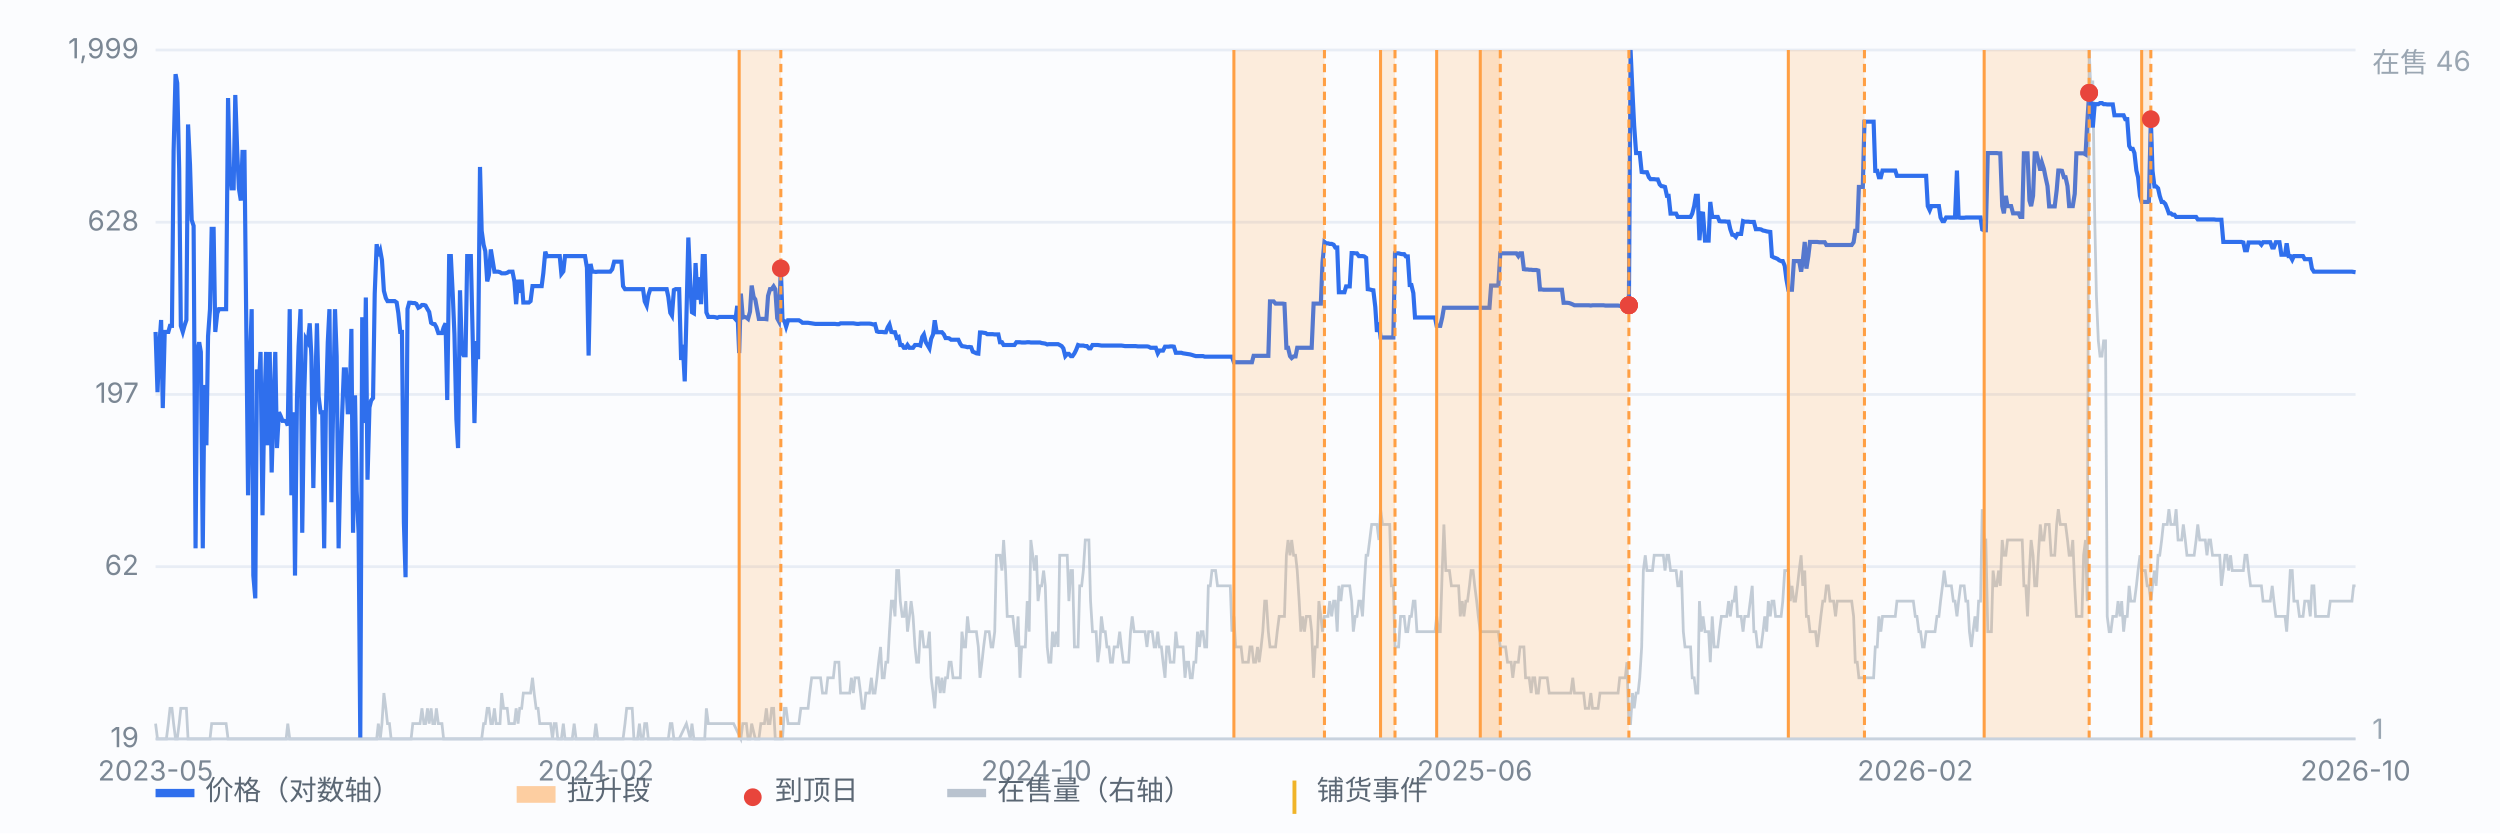
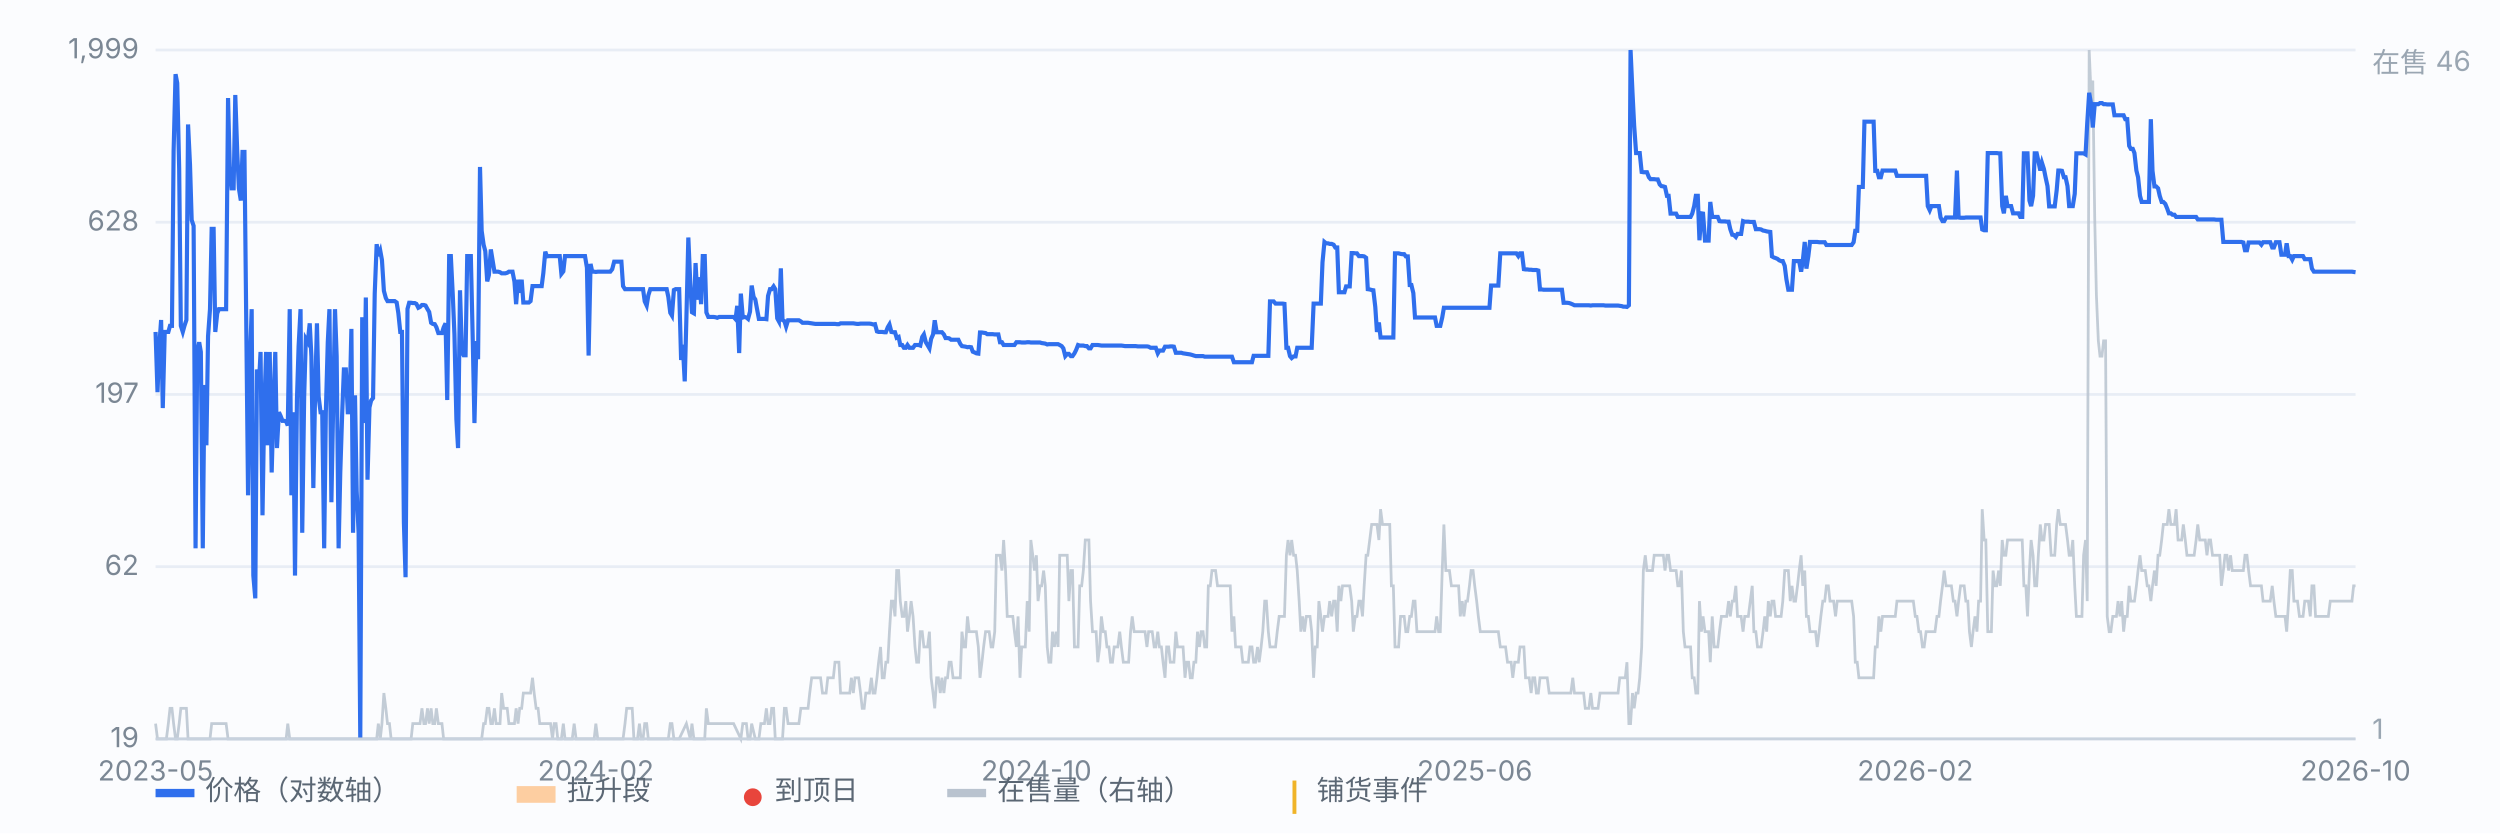
<svg xmlns="http://www.w3.org/2000/svg" viewBox="0 0 900 300" preserveAspectRatio="xMidYMid meet" style="width:100%;max-width:900px;height:auto;display:block" font-family="-apple-system,Segoe UI,Microsoft YaHei,sans-serif" font-size="10">
  <rect x="0" y="0" width="900" height="300" fill="#fbfcfe" />
  <line x1="56" y1="266.0" x2="848" y2="266.0" stroke="#e8edf5" stroke-width="1" />
  <text x="50" y="269.0" text-anchor="end" fill="#7b8794">19</text>
  <line x1="56" y1="204.0" x2="848" y2="204.0" stroke="#e8edf5" stroke-width="1" />
  <text x="50" y="207.0" text-anchor="end" fill="#7b8794">62</text>
  <line x1="56" y1="142.0" x2="848" y2="142.0" stroke="#e8edf5" stroke-width="1" />
  <text x="50" y="145.0" text-anchor="end" fill="#7b8794">197</text>
  <line x1="56" y1="80.0" x2="848" y2="80.0" stroke="#e8edf5" stroke-width="1" />
  <text x="50" y="83.0" text-anchor="end" fill="#7b8794">628</text>
  <line x1="56" y1="18.0" x2="848" y2="18.0" stroke="#e8edf5" stroke-width="1" />
  <text x="50" y="21.0" text-anchor="end" fill="#7b8794">1,999</text>
  <path d="M56.0 260.5 L56.7 266.0 L57.3 266.0 L58.0 266.0 L58.6 266.0 L59.3 266.0 L59.9 266.0 L60.6 260.5 L61.2 255.0 L61.9 255.0 L62.5 260.5 L63.2 266.0 L63.8 266.0 L64.5 260.5 L65.1 255.0 L65.8 255.0 L66.4 255.0 L67.1 255.0 L67.7 266.0 L68.4 266.0 L69.0 266.0 L69.7 266.0 L70.4 266.0 L71.0 266.0 L71.7 266.0 L72.3 266.0 L73.0 266.0 L73.6 266.0 L74.3 266.0 L74.9 266.0 L75.6 266.0 L76.2 260.5 L76.9 260.5 L77.5 260.5 L78.2 260.5 L78.8 260.5 L79.5 260.5 L80.1 260.5 L80.8 260.5 L81.4 260.5 L82.1 266.0 L82.7 266.0 L83.4 266.0 L84.1 266.0 L84.7 266.0 L85.4 266.0 L86.0 266.0 L86.7 266.0 L87.3 266.0 L88.0 266.0 L88.6 266.0 L89.3 266.0 L89.9 266.0 L90.6 266.0 L91.2 266.0 L91.9 266.0 L92.5 266.0 L93.2 266.0 L93.8 266.0 L94.5 266.0 L95.1 266.0 L95.8 266.0 L96.4 266.0 L97.1 266.0 L97.8 266.0 L98.4 266.0 L99.1 266.0 L99.7 266.0 L100.4 266.0 L101.0 266.0 L101.7 266.0 L102.3 266.0 L103.0 266.0 L103.6 260.5 L104.3 266.0 L104.9 266.0 L105.6 266.0 L106.2 266.0 L106.9 266.0 L107.5 266.0 L108.2 266.0 L108.8 266.0 L109.5 266.0 L110.1 266.0 L110.8 266.0 L111.5 266.0 L112.1 266.0 L112.8 266.0 L113.4 266.0 L114.1 266.0 L114.7 266.0 L115.4 266.0 L116.0 266.0 L116.7 266.0 L117.3 266.0 L118.0 266.0 L118.6 266.0 L119.3 266.0 L119.9 266.0 L120.6 266.0 L121.2 266.0 L121.9 266.0 L122.5 266.0 L123.2 266.0 L123.8 266.0 L124.5 266.0 L125.2 266.0 L125.8 266.0 L126.5 266.0 L127.1 266.0 L127.8 266.0 L128.4 266.0 L129.1 266.0 L129.7 266.0 L130.4 266.0 L131.0 266.0 L131.7 266.0 L132.3 266.0 L133.0 266.0 L133.6 266.0 L134.3 266.0 L134.9 266.0 L135.6 266.0 L136.2 260.5 L136.9 266.0 L137.5 260.5 L138.2 249.5 L138.9 255.0 L139.5 260.5 L140.2 260.5 L140.8 266.0 L141.5 266.0 L142.1 266.0 L142.8 266.0 L143.4 266.0 L144.1 266.0 L144.7 266.0 L145.4 266.0 L146.0 266.0 L146.7 266.0 L147.3 266.0 L148.0 266.0 L148.6 260.5 L149.3 260.5 L149.9 260.5 L150.6 260.5 L151.2 260.5 L151.9 255.0 L152.6 260.5 L153.2 260.5 L153.9 255.0 L154.5 260.5 L155.2 255.0 L155.8 260.5 L156.5 260.5 L157.1 255.0 L157.8 260.5 L158.4 260.5 L159.1 260.5 L159.7 266.0 L160.4 266.0 L161.0 266.0 L161.7 266.0 L162.3 266.0 L168.2 266.0 L168.9 266.0 L169.5 266.0 L172.8 266.0 L173.4 266.0 L174.1 260.5 L174.7 260.5 L175.4 255.0 L176.0 255.0 L176.7 260.5 L177.3 260.5 L178.0 255.0 L178.6 260.5 L179.3 260.5 L180.0 260.5 L180.6 249.5 L181.3 255.0 L181.9 255.0 L182.6 255.0 L183.2 260.5 L183.9 260.5 L184.5 260.5 L185.2 260.5 L185.8 255.0 L186.5 260.5 L187.1 255.0 L187.8 255.0 L188.4 249.5 L189.1 249.5 L189.7 249.5 L190.4 249.5 L191.0 249.5 L191.7 244.0 L192.3 249.5 L193.0 255.0 L193.7 255.0 L194.3 260.5 L195.0 260.5 L195.6 260.5 L196.3 260.5 L196.9 260.5 L197.6 260.5 L198.2 260.5 L198.9 266.0 L199.5 260.5 L200.2 260.5 L200.8 266.0 L201.5 266.0 L202.1 266.0 L202.8 260.5 L203.4 266.0 L204.1 266.0 L204.7 266.0 L205.4 266.0 L206.0 266.0 L206.7 260.5 L207.4 266.0 L208.0 266.0 L208.7 266.0 L209.3 266.0 L210.0 266.0 L210.6 266.0 L213.2 266.0 L213.9 266.0 L214.5 260.5 L215.2 266.0 L215.8 266.0 L216.5 266.0 L217.1 266.0 L217.8 266.0 L218.4 266.0 L219.1 266.0 L219.7 266.0 L220.4 266.0 L221.1 266.0 L221.7 266.0 L222.4 266.0 L223.0 266.0 L223.7 266.0 L224.3 266.0 L225.0 260.5 L225.6 255.0 L226.3 255.0 L226.9 255.0 L227.6 255.0 L228.2 266.0 L228.9 266.0 L229.5 266.0 L230.2 260.5 L230.8 266.0 L231.5 266.0 L232.1 260.5 L232.8 260.5 L233.4 266.0 L234.1 266.0 L234.8 266.0 L235.4 266.0 L236.1 266.0 L236.7 266.0 L237.4 266.0 L238.0 266.0 L238.7 266.0 L239.3 266.0 L240.0 266.0 L240.6 266.0 L241.3 260.5 L241.9 260.5 L242.6 266.0 L243.2 266.0 L243.9 266.0 L244.5 266.0 L247.1 260.5 L248.5 266.0 L249.1 260.5 L249.8 266.0 L250.4 266.0 L253.0 266.0 L253.7 266.0 L254.3 255.0 L255.0 260.5 L255.6 260.5 L256.3 260.5 L256.9 260.5 L257.6 260.5 L258.2 260.5 L258.9 260.5 L259.5 260.5 L260.2 260.5 L260.9 260.5 L261.5 260.5 L262.2 260.5 L262.8 260.5 L263.5 260.5 L264.1 260.5 L266.7 266.0 L267.4 260.5 L268.0 260.5 L268.7 260.5 L269.3 266.0 L270.0 266.0 L270.6 260.5 L271.9 266.0 L272.6 266.0 L273.2 266.0 L273.9 260.5 L274.6 260.5 L275.2 260.5 L275.9 255.0 L276.5 260.5 L277.2 260.5 L277.8 255.0 L278.5 255.0 L279.1 266.0 L279.8 266.0 L280.4 266.0 L281.7 266.0 L282.4 255.0 L283.0 255.0 L283.7 260.5 L284.3 260.5 L285.0 260.5 L285.6 260.5 L286.3 260.5 L286.9 260.5 L287.6 260.5 L288.3 255.0 L288.9 255.0 L289.6 255.0 L290.2 255.0 L290.9 255.0 L291.5 249.5 L292.2 244.0 L292.8 244.0 L293.5 244.0 L294.1 244.0 L294.8 244.0 L295.4 244.0 L296.1 249.5 L296.7 249.5 L297.4 249.5 L298.0 244.0 L298.7 244.0 L299.3 244.0 L300.0 244.0 L300.6 238.4 L301.3 238.4 L302.0 238.4 L302.6 249.5 L303.3 249.5 L303.9 249.5 L304.6 249.5 L305.2 249.5 L305.9 249.5 L306.5 244.0 L307.2 249.5 L307.8 244.0 L308.5 244.0 L309.1 244.0 L309.8 249.5 L310.4 255.0 L311.1 255.0 L311.7 249.5 L312.4 249.5 L313.0 249.5 L313.7 244.0 L314.3 249.5 L315.0 249.5 L315.7 244.0 L316.3 238.4 L317.0 232.9 L317.6 244.0 L318.3 244.0 L318.9 238.4 L319.6 238.4 L320.2 227.4 L320.9 216.4 L321.5 216.4 L322.2 221.9 L322.8 205.4 L323.5 205.4 L324.1 216.4 L324.8 221.9 L325.4 221.9 L326.1 216.4 L326.7 227.4 L327.4 221.9 L328.0 216.4 L328.7 221.9 L329.4 232.9 L330.0 238.4 L330.7 238.4 L331.3 227.4 L332.0 227.4 L332.6 232.9 L333.3 232.9 L333.9 232.9 L334.6 227.4 L335.2 244.0 L335.9 249.5 L336.5 255.0 L337.2 244.0 L337.8 244.0 L338.5 249.5 L339.1 244.0 L339.8 249.5 L340.4 244.0 L341.1 244.0 L341.7 238.4 L342.4 238.4 L343.1 244.0 L343.7 244.0 L344.4 244.0 L345.0 244.0 L345.7 244.0 L346.3 227.4 L347.0 232.9 L347.6 232.9 L348.3 221.9 L348.9 227.4 L349.6 227.4 L350.2 227.4 L350.9 227.4 L351.5 227.4 L352.2 232.9 L352.8 244.0 L353.5 238.4 L354.1 232.9 L354.8 227.4 L355.4 227.4 L356.1 227.4 L356.8 232.9 L357.4 232.9 L358.1 227.4 L358.7 199.9 L359.4 199.9 L360.0 199.9 L360.7 205.4 L361.3 194.4 L362.0 205.4 L362.6 221.9 L363.3 221.9 L363.9 221.9 L364.6 221.9 L365.2 227.4 L365.9 232.9 L366.5 221.9 L367.2 244.0 L367.8 232.9 L368.5 232.9 L369.1 232.9 L369.8 216.4 L370.5 227.4 L371.1 194.4 L371.8 199.9 L372.4 205.4 L373.1 199.9 L373.7 216.4 L374.4 210.9 L375.0 210.9 L375.7 205.4 L376.3 210.9 L377.0 232.9 L377.6 238.4 L378.3 238.4 L378.9 227.4 L379.6 232.9 L380.2 227.4 L380.9 232.9 L381.5 199.9 L382.2 199.9 L382.8 199.9 L383.5 199.9 L384.2 199.9 L384.8 216.4 L385.5 205.4 L386.1 205.4 L386.8 232.9 L387.4 232.9 L388.1 232.9 L388.7 210.9 L389.4 210.9 L390.0 205.4 L390.7 194.4 L391.3 194.4 L392.0 194.4 L392.6 216.4 L393.3 227.4 L393.9 227.4 L394.6 227.4 L395.2 238.4 L395.9 232.9 L396.5 221.9 L397.2 227.4 L397.9 227.4 L398.5 232.9 L399.2 232.9 L399.8 238.4 L400.5 238.4 L401.1 232.9 L401.8 232.9 L402.4 232.9 L403.1 227.4 L403.7 232.9 L404.4 238.4 L405.0 238.4 L405.7 238.4 L406.3 238.4 L407.0 227.4 L407.6 221.9 L408.3 227.4 L408.9 227.4 L409.6 227.4 L410.2 227.4 L410.9 227.4 L411.6 227.4 L412.2 227.4 L412.9 232.9 L413.5 227.4 L414.2 227.4 L414.8 227.4 L415.5 232.9 L416.1 232.9 L416.8 227.4 L417.4 232.9 L418.1 232.9 L418.7 238.4 L419.4 244.0 L420.0 232.9 L420.7 232.9 L421.3 238.4 L422.0 238.4 L422.6 238.4 L423.3 227.4 L423.9 232.9 L424.6 232.9 L425.3 232.9 L425.9 232.9 L426.6 244.0 L427.2 238.4 L427.9 238.4 L428.5 244.0 L429.2 244.0 L429.8 238.4 L430.5 238.4 L431.1 227.4 L431.8 232.9 L432.4 227.4 L433.1 227.4 L433.7 232.9 L434.4 232.9 L435.0 210.9 L435.7 210.9 L436.3 205.4 L437.0 205.4 L437.6 205.4 L438.3 210.9 L439.0 210.9 L439.6 210.9 L440.3 210.9 L440.9 210.9 L441.6 210.9 L442.2 210.9 L442.9 210.9 L443.5 227.4 L444.2 221.9 L444.8 232.9 L445.5 232.9 L446.1 232.9 L446.8 232.9 L447.4 238.4 L448.1 238.4 L448.7 238.4 L449.4 238.4 L450.0 232.9 L450.7 232.9 L451.3 238.4 L452.0 238.4 L452.7 232.9 L453.3 238.4 L454.0 232.9 L454.6 227.4 L455.3 216.4 L455.9 216.4 L456.6 227.4 L457.2 232.9 L457.9 232.9 L458.5 232.9 L459.2 232.9 L459.8 227.4 L460.5 221.9 L461.1 221.9 L461.8 221.9 L462.4 221.9 L463.1 199.9 L463.7 194.4 L464.4 199.9 L465.0 194.4 L465.7 199.9 L466.4 199.9 L467.0 205.4 L467.7 216.4 L468.3 227.4 L469.0 221.9 L469.6 227.4 L470.3 221.9 L470.9 221.9 L471.6 221.9 L472.2 227.4 L472.9 244.0 L473.5 232.9 L474.2 232.9 L474.8 216.4 L475.5 221.9 L476.1 227.4 L476.8 221.9 L477.4 221.9 L478.1 221.9 L478.7 216.4 L479.4 221.9 L480.1 216.4 L480.7 216.4 L481.4 227.4 L482.0 210.9 L482.7 216.4 L483.3 210.9 L484.0 210.9 L484.6 210.9 L485.3 210.9 L485.9 210.9 L486.6 216.4 L487.2 227.4 L487.9 221.9 L488.5 221.9 L489.2 216.4 L489.8 216.4 L490.5 221.9 L491.1 210.9 L491.8 199.9 L492.4 199.9 L493.1 194.4 L493.8 188.8 L494.4 188.8 L495.1 188.8 L495.7 188.8 L496.4 194.4 L497.0 183.3 L497.7 188.8 L498.3 188.8 L499.0 188.8 L499.6 188.8 L500.3 188.8 L500.9 210.9 L501.6 210.9 L502.2 232.9 L502.9 232.9 L503.5 232.9 L504.2 221.9 L504.8 221.9 L505.5 221.9 L506.1 227.4 L506.8 227.4 L507.5 221.9 L508.1 221.9 L508.8 216.4 L509.4 216.4 L510.1 227.4 L510.7 227.4 L511.4 227.4 L512.0 227.4 L512.7 227.4 L513.3 227.4 L514.0 227.4 L514.6 227.4 L515.3 227.4 L515.9 227.4 L516.6 227.4 L517.2 221.9 L517.9 227.4 L518.5 227.4 L519.2 205.4 L519.8 188.8 L520.5 205.4 L521.2 205.4 L521.8 205.4 L522.5 210.9 L523.1 210.9 L523.8 210.9 L524.4 210.9 L525.1 210.9 L525.7 221.9 L526.4 216.4 L527.0 221.9 L527.7 216.4 L528.3 216.4 L529.0 210.9 L529.6 205.4 L530.3 205.4 L530.9 210.9 L531.6 216.4 L532.2 221.9 L532.9 227.4 L533.5 227.4 L534.2 227.4 L534.9 227.4 L535.5 227.4 L536.2 227.4 L536.8 227.4 L537.5 227.4 L538.1 227.4 L538.8 227.4 L539.4 227.4 L540.1 232.9 L540.7 232.9 L541.4 232.9 L542.0 232.9 L542.7 238.4 L543.3 238.4 L544.0 238.4 L544.6 244.0 L545.3 238.4 L545.9 238.4 L546.6 238.4 L547.2 232.9 L547.9 232.9 L548.6 232.9 L549.2 244.0 L549.9 244.0 L550.5 244.0 L551.2 249.5 L551.8 244.0 L552.5 244.0 L553.1 249.5 L553.8 249.5 L554.4 244.0 L555.1 244.0 L555.7 244.0 L556.4 244.0 L557.0 244.0 L557.7 249.5 L558.3 249.5 L559.0 249.5 L559.6 249.5 L560.3 249.5 L560.9 249.5 L561.6 249.5 L562.3 249.5 L562.9 249.5 L563.6 249.5 L564.2 249.5 L564.9 249.5 L565.5 249.5 L566.2 244.0 L566.8 249.5 L567.5 249.5 L568.1 249.5 L568.8 249.5 L569.4 249.5 L570.1 249.5 L570.7 255.0 L571.4 255.0 L572.0 255.0 L572.7 249.5 L573.3 255.0 L574.0 255.0 L574.6 255.0 L575.3 255.0 L576.0 249.5 L576.6 249.5 L577.3 249.5 L577.9 249.5 L578.6 249.5 L579.2 249.5 L579.9 249.5 L580.5 249.5 L581.2 249.5 L581.8 249.5 L582.5 249.5 L583.1 244.0 L583.8 244.0 L584.4 244.0 L585.1 244.0 L585.7 238.4 L586.4 260.5 L587.0 260.5 L587.7 249.5 L588.3 255.0 L589.0 249.5 L589.7 249.5 L590.3 244.0 L591.0 232.9 L591.6 205.4 L592.3 199.9 L592.9 205.4 L593.6 205.4 L594.2 205.4 L594.9 205.4 L595.5 199.9 L596.2 199.9 L596.8 199.9 L597.5 199.9 L598.1 199.9 L598.8 199.9 L599.4 205.4 L600.1 199.9 L600.7 199.9 L601.4 205.4 L602.0 205.4 L602.7 205.4 L603.4 205.4 L604.0 210.9 L604.7 210.9 L605.3 205.4 L606.0 227.4 L606.6 232.9 L607.3 232.9 L607.9 232.9 L608.6 232.9 L609.2 244.0 L609.9 244.0 L610.5 249.5 L611.2 249.5 L611.8 216.4 L612.5 227.4 L613.1 221.9 L613.8 227.4 L614.4 227.4 L615.1 227.4 L615.7 238.4 L616.4 221.9 L617.1 232.9 L617.7 232.9 L618.4 232.9 L619.0 227.4 L619.7 221.9 L620.3 221.9 L621.0 221.9 L621.6 221.9 L622.3 216.4 L622.9 221.9 L623.6 216.4 L624.2 216.4 L624.9 210.9 L625.5 221.9 L626.2 221.9 L626.8 221.9 L627.5 227.4 L628.1 221.9 L628.8 221.9 L629.4 221.9 L630.1 216.4 L630.8 210.9 L631.4 227.4 L632.1 227.4 L632.7 232.9 L633.4 232.9 L634.0 232.9 L634.7 227.4 L635.3 221.9 L636.0 227.4 L636.6 216.4 L637.3 221.9 L637.9 216.4 L638.6 216.4 L639.2 221.9 L639.9 221.9 L640.5 221.9 L641.2 221.9 L641.8 216.4 L642.5 205.4 L643.1 205.4 L643.8 205.4 L644.5 216.4 L645.1 210.9 L645.8 216.4 L646.4 216.4 L647.1 210.9 L647.7 205.4 L648.4 199.9 L649.0 210.9 L649.7 205.4 L650.3 221.9 L651.0 221.9 L651.6 227.4 L652.3 227.4 L652.9 227.4 L653.6 227.4 L654.2 232.9 L654.9 227.4 L655.5 221.9 L656.2 216.4 L656.9 216.4 L657.5 210.9 L658.2 210.9 L658.8 216.4 L659.5 216.4 L660.1 216.4 L660.8 221.9 L661.4 216.4 L662.1 216.4 L662.7 216.4 L663.4 216.4 L664.0 216.4 L664.7 216.4 L665.3 216.4 L666.0 216.4 L666.6 216.4 L667.3 221.9 L667.9 238.4 L668.6 238.4 L669.2 244.0 L669.9 244.0 L670.6 244.0 L671.2 244.0 L671.9 244.0 L672.5 244.0 L673.2 244.0 L673.8 244.0 L674.5 244.0 L675.1 232.9 L675.8 232.9 L676.4 221.9 L677.1 227.4 L677.7 221.9 L678.4 221.9 L679.0 221.9 L679.7 221.9 L680.3 221.9 L681.0 221.9 L681.6 221.9 L682.3 221.9 L682.9 216.4 L683.6 216.4 L684.3 216.4 L684.9 216.4 L685.6 216.4 L686.2 216.4 L686.9 216.4 L687.5 216.4 L688.2 216.4 L688.8 216.4 L689.5 221.9 L690.1 221.9 L690.8 227.4 L691.4 227.4 L692.1 232.9 L692.7 232.9 L693.4 227.4 L694.0 227.4 L694.7 227.4 L695.3 227.4 L696.0 227.4 L696.6 227.4 L697.3 221.9 L698.0 221.9 L698.6 216.4 L699.3 210.9 L699.9 205.4 L700.6 210.9 L701.2 210.9 L701.9 210.9 L702.5 210.9 L703.2 216.4 L703.8 216.4 L704.5 221.9 L705.1 216.4 L705.8 210.9 L706.4 210.9 L707.1 210.9 L707.7 216.4 L708.4 216.4 L709.0 227.4 L709.7 232.9 L710.3 227.4 L711.0 221.9 L711.7 227.4 L712.3 216.4 L713.0 216.4 L713.6 183.3 L714.3 194.4 L714.9 194.4 L715.6 227.4 L716.2 227.4 L716.9 227.4 L717.5 205.4 L718.2 210.9 L718.8 210.9 L719.5 205.4 L720.1 210.9 L720.8 194.4 L721.4 199.9 L722.1 199.9 L722.7 194.4 L723.4 194.4 L724.0 194.4 L724.7 194.4 L725.4 194.4 L726.0 194.4 L726.7 194.4 L727.3 194.4 L728.0 194.4 L728.6 210.9 L729.3 210.9 L729.9 221.9 L730.6 205.4 L731.2 194.4 L731.9 199.9 L732.5 210.9 L733.2 210.9 L733.8 199.9 L734.5 188.8 L735.1 194.4 L735.8 194.4 L736.4 188.8 L737.1 188.8 L737.7 188.8 L738.4 199.9 L739.1 199.9 L739.7 199.9 L740.4 188.8 L741.0 183.3 L741.7 188.8 L742.3 188.8 L743.0 188.8 L743.6 188.8 L744.3 194.4 L744.9 199.9 L745.6 199.9 L746.2 194.4 L746.9 210.9 L747.5 221.9 L748.2 221.9 L748.8 221.9 L749.5 221.9 L750.1 199.9 L750.8 194.4 L751.4 216.4 L752.1 18.0 L752.8 34.5 L753.4 29.0 L754.1 78.6 L754.7 106.2 L755.4 122.7 L756.0 128.2 L756.7 128.2 L757.3 122.7 L758.0 122.7 L758.6 221.9 L759.3 227.4 L759.9 227.4 L760.6 221.9 L761.2 221.9 L761.9 221.9 L762.5 216.4 L763.2 221.9 L763.8 216.4 L764.5 227.4 L765.1 221.9 L765.8 221.9 L766.5 210.9 L767.1 216.4 L767.8 216.4 L768.4 216.4 L769.1 210.9 L769.7 205.4 L770.4 199.9 L771.0 205.4 L771.7 205.4 L772.3 205.4 L773.0 210.9 L773.6 210.9 L774.3 216.4 L774.9 210.9 L775.6 205.4 L776.2 210.9 L776.9 199.9 L777.5 199.9 L778.2 194.4 L778.8 188.8 L779.5 188.8 L780.2 188.8 L780.8 183.3 L781.5 188.8 L782.1 188.8 L782.8 188.8 L783.4 183.3 L784.1 194.4 L784.7 194.4 L785.4 194.4 L786.0 188.8 L786.7 194.4 L787.3 199.9 L788.0 199.9 L788.6 199.9 L789.3 199.9 L789.9 199.9 L790.6 194.4 L791.2 188.8 L791.9 194.4 L792.5 194.4 L793.2 194.4 L793.9 194.4 L794.5 199.9 L795.2 194.4 L795.8 194.4 L796.5 199.9 L797.1 199.9 L797.8 199.9 L798.4 199.9 L799.1 199.9 L799.7 210.9 L800.4 205.4 L801.0 199.9 L801.7 199.9 L802.3 205.4 L803.0 199.9 L803.6 205.4 L804.3 205.4 L804.9 205.4 L805.6 205.4 L806.2 205.4 L806.9 205.4 L807.6 205.4 L808.2 199.9 L808.9 199.9 L809.5 205.4 L810.2 210.9 L810.8 210.9 L811.5 210.9 L812.1 210.9 L812.8 210.9 L813.4 210.9 L814.1 210.9 L814.7 216.4 L815.4 216.4 L816.0 216.4 L816.7 216.4 L817.3 216.4 L818.0 210.9 L818.6 216.4 L819.3 221.9 L819.9 221.9 L820.6 221.9 L821.3 221.9 L821.9 221.9 L822.6 221.9 L823.2 227.4 L823.9 216.4 L824.5 205.4 L825.2 205.4 L825.8 216.4 L826.5 216.4 L827.1 216.4 L827.8 221.9 L828.4 221.9 L829.1 221.9 L829.7 216.4 L830.4 216.4 L831.0 216.4 L831.7 221.9 L832.3 210.9 L833.0 210.9 L833.6 221.9 L834.3 221.9 L835.0 221.9 L835.6 221.9 L836.3 221.9 L836.9 221.9 L837.6 221.9 L838.2 221.9 L838.9 216.4 L839.5 216.4 L840.2 216.4 L840.8 216.4 L841.5 216.4 L842.1 216.4 L842.8 216.4 L843.4 216.4 L844.1 216.4 L844.7 216.4 L845.4 216.4 L846.0 216.4 L846.7 216.4 L847.3 210.9 L848.0 210.9" fill="none" stroke="#b9c3cf" stroke-width="1" opacity="0.85" />
  <text x="854" y="26" fill="#9aa6b2">在售 46</text>
  <text x="854" y="266" fill="#9aa6b2">1</text>
  <path d="M56.0 119.5 L56.7 141.2 L57.3 125.2 L58.0 115.2 L58.6 146.9 L59.3 119.5 L59.9 119.5 L60.6 119.5 L61.2 117.3 L61.9 117.3 L62.5 54.4 L63.2 26.7 L63.8 29.9 L64.5 60.7 L65.1 117.3 L65.8 119.5 L66.4 117.3 L67.1 115.2 L67.7 44.8 L68.4 59.3 L69.0 79.2 L69.7 81.3 L70.4 197.4 L71.0 126.7 L71.7 123.2 L72.3 126.7 L73.0 197.4 L73.6 138.6 L74.3 160.3 L74.9 121.0 L75.6 111.3 L76.2 82.4 L76.9 82.4 L77.5 119.5 L78.2 112.8 L78.8 111.3 L79.5 111.3 L80.1 111.3 L80.8 111.3 L81.4 111.3 L82.1 35.3 L82.7 59.9 L83.4 67.8 L84.1 67.8 L84.7 34.2 L85.4 54.7 L86.0 67.8 L86.7 72.2 L87.3 54.7 L88.0 54.7 L88.6 111.3 L89.3 178.3 L89.9 133.0 L90.6 111.3 L91.2 207.2 L91.9 215.4 L92.5 133.0 L93.2 138.6 L93.8 126.7 L94.5 185.5 L95.1 148.4 L95.8 126.7 L96.4 160.3 L97.1 126.7 L97.8 170.1 L98.4 148.4 L99.1 126.7 L99.7 161.3 L100.4 148.4 L101.0 149.7 L101.7 151.5 L102.3 151.5 L103.0 151.7 L103.6 153.2 L104.3 111.3 L104.9 178.3 L105.6 148.4 L106.2 207.2 L106.9 143.7 L107.5 124.7 L108.2 111.3 L108.8 191.8 L109.5 142.7 L110.1 122.0 L110.8 123.2 L111.5 116.4 L112.1 128.3 L112.8 175.7 L113.4 143.7 L114.1 116.4 L114.7 142.7 L115.4 148.4 L116.0 148.4 L116.7 197.4 L117.3 148.4 L118.0 123.2 L118.6 111.3 L119.3 180.8 L119.9 148.4 L120.6 111.3 L121.2 128.3 L121.9 197.4 L122.5 170.1 L123.2 148.4 L123.8 133.0 L124.5 133.0 L125.2 148.4 L125.8 148.4 L126.5 118.4 L127.1 191.8 L127.8 142.3 L128.4 176.8 L129.1 191.8 L129.7 266.0 L130.4 114.2 L131.0 152.3 L131.7 107.1 L132.3 172.7 L133.0 146.7 L133.6 144.2 L134.3 143.3 L134.9 105.7 L135.6 87.9 L136.2 92.2 L136.9 90.3 L137.5 93.6 L138.2 104.7 L138.9 107.3 L139.5 108.4 L140.2 108.4 L140.8 108.4 L141.5 108.4 L142.1 108.4 L142.8 108.9 L143.4 112.7 L144.1 119.5 L144.7 119.5 L145.4 188.1 L146.0 207.8 L146.7 111.2 L147.3 109.0 L148.0 109.0 L148.6 109.1 L149.3 109.1 L149.9 109.4 L150.6 110.8 L151.2 110.5 L151.9 109.8 L152.6 109.8 L153.2 110.0 L153.9 111.3 L154.5 112.3 L155.2 116.2 L155.8 116.6 L156.5 116.7 L157.1 117.8 L157.8 119.9 L158.4 119.9 L159.1 119.9 L159.7 117.9 L160.4 116.4 L161.0 144.0 L161.7 92.2 L162.3 92.2 L163.0 106.2 L163.6 120.5 L164.3 151.0 L164.9 161.3 L165.6 104.5 L166.3 126.7 L166.9 127.9 L167.6 127.9 L168.2 92.2 L168.9 92.2 L169.5 92.2 L170.2 122.8 L170.8 152.3 L171.5 122.8 L172.1 129.3 L172.8 60.1 L173.4 83.1 L174.1 88.1 L174.7 90.4 L175.4 101.3 L176.0 99.0 L176.7 89.8 L177.3 93.5 L178.0 97.8 L178.6 97.8 L179.3 97.8 L180.0 98.0 L180.6 98.4 L181.3 98.4 L181.9 98.4 L182.6 98.2 L183.2 97.8 L183.9 97.8 L184.5 97.8 L185.2 101.4 L185.8 109.5 L186.5 100.7 L187.1 105.4 L187.8 100.7 L188.4 108.9 L189.1 108.9 L189.7 108.9 L190.4 108.9 L191.0 108.4 L191.7 103.0 L192.3 103.0 L193.0 103.0 L193.7 103.0 L194.3 103.0 L195.0 103.0 L195.6 98.3 L196.3 90.6 L196.9 92.3 L197.6 92.2 L198.2 92.2 L198.9 92.2 L199.5 92.2 L200.2 92.2 L200.8 92.2 L201.5 92.2 L202.1 98.6 L202.8 97.7 L203.4 92.2 L204.1 92.2 L204.7 92.2 L205.4 92.2 L206.0 92.2 L206.7 92.2 L207.4 92.2 L208.0 92.2 L208.7 92.2 L209.3 92.2 L210.0 92.2 L210.6 92.2 L211.3 96.4 L211.9 128.0 L212.6 95.0 L213.2 97.8 L213.9 97.8 L214.5 97.9 L215.2 97.8 L215.8 97.8 L216.5 97.8 L217.1 97.8 L217.8 97.8 L218.4 97.8 L219.1 97.8 L219.7 97.8 L220.4 96.9 L221.1 94.2 L221.7 94.2 L222.4 94.2 L223.0 94.2 L223.7 94.2 L224.3 103.0 L225.0 104.1 L225.6 104.1 L226.3 104.1 L226.9 104.1 L227.6 104.1 L228.2 104.1 L228.9 104.1 L229.5 104.1 L230.2 104.1 L230.8 104.1 L231.5 104.1 L232.1 108.5 L232.8 110.0 L233.4 106.3 L234.1 104.1 L234.8 104.1 L235.4 104.1 L236.1 104.1 L236.7 104.1 L237.4 104.1 L238.0 104.1 L238.7 104.1 L239.3 104.1 L240.0 104.1 L240.6 106.9 L241.3 112.6 L241.9 113.6 L242.6 104.4 L243.2 104.1 L243.9 104.1 L244.5 104.1 L245.2 129.6 L245.8 124.1 L246.5 137.3 L247.1 114.6 L247.8 85.5 L248.5 102.0 L249.1 112.4 L249.8 112.8 L250.4 94.7 L251.1 107.9 L251.7 99.8 L252.4 109.5 L253.0 92.2 L253.7 92.2 L254.3 112.5 L255.0 114.1 L255.6 114.1 L256.3 114.1 L256.9 114.1 L257.6 114.2 L258.2 114.4 L258.9 114.1 L259.5 114.1 L260.2 114.1 L260.9 114.1 L261.5 114.1 L262.2 114.1 L262.8 114.1 L263.5 114.1 L264.1 114.1 L264.8 114.9 L265.4 110.1 L266.1 127.1 L266.7 105.7 L267.4 114.3 L268.0 114.1 L268.7 114.3 L269.3 114.8 L270.0 112.2 L270.6 102.8 L271.3 106.9 L271.9 107.8 L272.6 111.6 L273.2 114.8 L273.9 114.8 L274.6 114.8 L275.2 114.8 L275.9 114.9 L276.5 106.5 L277.2 104.1 L277.8 104.1 L278.5 103.1 L279.1 104.1 L279.8 114.6 L280.4 115.7 L281.1 96.6 L281.7 115.2 L282.4 115.6 L283.0 117.6 L283.7 115.3 L284.3 115.3 L285.0 115.3 L285.6 115.3 L286.3 115.3 L286.9 115.3 L287.6 115.3 L288.3 115.7 L288.9 116.2 L289.6 116.2 L290.2 116.2 L290.9 116.2 L291.5 116.3 L292.2 116.4 L292.8 116.5 L293.5 116.6 L294.1 116.6 L294.8 116.6 L295.4 116.6 L296.1 116.6 L296.7 116.6 L297.4 116.6 L298.0 116.6 L298.7 116.6 L299.3 116.6 L300.0 116.6 L300.6 116.6 L301.3 116.7 L302.0 116.7 L302.6 116.4 L303.3 116.4 L303.9 116.4 L304.6 116.4 L305.2 116.4 L305.9 116.4 L306.5 116.4 L307.2 116.4 L307.8 116.5 L308.5 116.6 L309.1 116.6 L309.8 116.5 L310.4 116.5 L311.1 116.5 L311.7 116.5 L312.4 116.5 L313.0 116.5 L313.7 116.6 L314.3 116.8 L315.0 116.7 L315.7 119.3 L316.3 119.5 L317.0 119.5 L317.6 119.5 L318.3 119.6 L318.9 119.6 L319.6 117.8 L320.2 116.8 L320.9 119.5 L321.5 119.6 L322.2 119.6 L322.8 121.6 L323.5 121.3 L324.1 124.2 L324.8 124.2 L325.4 125.2 L326.1 125.2 L326.7 124.2 L327.4 125.2 L328.0 125.2 L328.7 125.2 L329.4 124.2 L330.0 124.2 L330.7 124.2 L331.3 124.4 L332.0 121.3 L332.6 120.4 L333.3 123.2 L333.9 124.2 L334.6 125.4 L335.2 122.0 L335.9 120.4 L336.5 115.3 L337.2 119.6 L337.8 119.6 L338.5 119.6 L339.1 119.6 L339.8 120.4 L340.4 121.7 L341.1 121.7 L341.7 121.8 L342.4 122.3 L343.1 122.3 L343.7 122.3 L344.4 122.3 L345.0 122.3 L345.7 123.8 L346.3 124.6 L347.0 124.7 L347.6 124.8 L348.3 125.0 L348.9 124.9 L349.6 125.0 L350.2 126.6 L350.9 126.9 L351.5 127.2 L352.2 127.3 L352.8 119.7 L353.5 119.7 L354.1 119.8 L354.8 119.9 L355.4 120.3 L356.1 120.3 L356.8 120.3 L357.4 120.3 L358.1 120.4 L358.7 120.4 L359.4 120.4 L360.0 123.2 L360.7 123.2 L361.3 124.2 L362.0 124.2 L362.6 124.2 L363.3 124.2 L363.9 124.2 L364.6 124.2 L365.2 124.2 L365.9 123.2 L366.5 123.2 L367.2 123.2 L367.8 123.3 L368.5 123.3 L369.1 123.3 L369.8 123.2 L370.5 123.2 L371.1 123.3 L371.8 123.3 L372.4 123.3 L373.1 123.3 L373.7 123.3 L374.4 123.3 L375.0 123.5 L375.7 123.6 L376.3 123.7 L377.0 124.0 L377.6 123.9 L378.3 123.9 L378.9 123.9 L379.6 123.9 L380.2 123.9 L380.9 123.9 L381.5 124.2 L382.2 124.6 L382.8 125.4 L383.5 128.2 L384.2 127.4 L384.8 127.4 L385.5 128.2 L386.1 128.2 L386.8 127.2 L387.4 126.0 L388.1 124.2 L388.7 124.4 L389.4 124.4 L390.0 124.4 L390.7 124.6 L391.3 124.6 L392.0 125.4 L392.6 125.4 L393.3 124.2 L393.9 124.2 L394.6 124.2 L395.2 124.2 L395.9 124.3 L396.5 124.4 L397.2 124.4 L397.9 124.4 L398.5 124.4 L399.2 124.4 L399.8 124.4 L400.5 124.4 L401.1 124.4 L401.8 124.4 L402.4 124.4 L403.1 124.4 L403.7 124.4 L404.4 124.5 L405.0 124.6 L405.7 124.6 L406.3 124.6 L407.0 124.6 L407.6 124.6 L408.3 124.6 L408.9 124.6 L409.6 124.7 L410.2 124.7 L410.9 124.7 L411.6 124.7 L412.2 124.7 L412.9 124.7 L413.5 124.8 L414.2 125.2 L414.8 125.2 L415.5 125.2 L416.1 125.2 L416.8 127.2 L417.4 126.2 L418.1 126.2 L418.7 126.2 L419.4 124.8 L420.0 124.8 L420.7 124.8 L421.3 124.7 L422.0 124.7 L422.6 124.8 L423.3 127.0 L423.9 127.0 L424.6 127.0 L425.3 127.0 L425.9 127.2 L426.6 127.3 L427.2 127.4 L427.9 127.5 L428.5 127.6 L429.2 127.8 L429.8 128.0 L430.5 128.2 L431.1 128.2 L431.8 128.2 L432.4 128.2 L433.1 128.2 L433.7 128.4 L434.4 128.4 L435.0 128.4 L435.7 128.4 L436.3 128.4 L437.0 128.4 L437.6 128.4 L438.3 128.4 L439.0 128.4 L439.6 128.4 L440.3 128.4 L440.9 128.4 L441.6 128.4 L442.2 128.4 L442.9 128.4 L443.5 128.4 L444.2 130.4 L444.8 130.4 L445.5 130.4 L446.1 130.4 L446.8 130.4 L447.4 130.4 L448.1 130.4 L448.7 130.4 L449.4 130.4 L450.0 130.4 L450.7 130.4 L451.3 128.1 L452.0 128.1 L452.7 128.1 L453.3 128.1 L454.0 128.1 L454.6 128.1 L455.3 128.1 L455.9 128.1 L456.6 128.1 L457.2 108.5 L457.9 108.5 L458.5 108.5 L459.2 109.3 L459.8 109.3 L460.5 109.3 L461.1 109.3 L461.8 109.3 L462.4 109.4 L463.1 125.2 L463.7 125.2 L464.4 128.2 L465.0 128.9 L465.7 128.3 L466.4 128.3 L467.0 125.2 L467.7 125.2 L468.3 125.2 L469.0 125.2 L469.6 125.2 L470.3 125.2 L470.9 125.2 L471.6 125.2 L472.2 125.2 L472.9 109.3 L473.5 109.3 L474.2 109.3 L474.8 109.3 L475.5 109.3 L476.1 94.4 L476.8 87.1 L477.4 87.6 L478.1 87.6 L478.7 87.8 L479.4 87.8 L480.1 88.1 L480.7 89.1 L481.4 89.1 L482.0 105.2 L482.7 105.2 L483.3 105.2 L484.0 105.2 L484.6 103.1 L485.3 103.1 L485.9 103.1 L486.6 91.1 L487.2 91.1 L487.9 91.2 L488.5 91.2 L489.2 92.2 L489.8 92.2 L490.5 92.2 L491.1 92.3 L491.8 92.8 L492.4 104.1 L493.1 104.2 L493.8 104.4 L494.4 104.5 L495.1 110.5 L495.7 119.5 L496.4 116.1 L497.0 121.5 L497.7 121.5 L498.3 121.5 L499.0 121.5 L499.6 121.5 L500.3 121.5 L500.9 121.5 L501.6 121.5 L502.2 91.2 L502.9 91.2 L503.5 91.2 L504.2 91.4 L504.8 91.5 L505.5 91.5 L506.1 92.3 L506.8 92.3 L507.5 102.6 L508.1 102.6 L508.8 105.5 L509.4 114.3 L510.1 114.3 L510.7 114.3 L511.4 114.3 L512.0 114.3 L512.7 114.3 L513.3 114.3 L514.0 114.3 L514.6 114.3 L515.3 114.3 L515.9 114.3 L516.6 114.3 L517.2 117.3 L517.9 117.3 L518.5 117.3 L519.2 114.3 L519.8 110.8 L520.5 110.8 L521.2 110.8 L521.8 110.8 L522.5 110.8 L523.1 110.8 L523.8 110.8 L524.4 110.8 L525.1 110.8 L525.7 110.8 L526.4 110.8 L527.0 110.8 L527.7 110.8 L528.3 110.8 L529.0 110.8 L529.6 110.8 L530.3 110.8 L530.9 110.8 L531.6 110.8 L532.2 110.8 L532.9 110.8 L533.5 110.8 L534.2 110.8 L534.9 110.8 L535.5 110.8 L536.2 110.8 L536.8 102.8 L537.5 102.8 L538.1 102.8 L538.8 102.8 L539.4 102.8 L540.1 91.2 L540.7 91.2 L541.4 91.2 L542.0 91.2 L542.7 91.2 L543.3 91.2 L544.0 91.2 L544.6 91.2 L545.3 91.2 L545.9 91.2 L546.6 92.2 L547.2 91.2 L547.9 91.2 L548.6 96.9 L549.2 97.0 L549.9 97.0 L550.5 97.1 L551.2 97.1 L551.8 97.2 L552.5 97.2 L553.1 97.2 L553.8 97.4 L554.4 104.2 L555.1 104.2 L555.7 104.3 L556.4 104.3 L557.0 104.3 L557.7 104.3 L558.3 104.3 L559.0 104.3 L559.6 104.3 L560.3 104.3 L560.9 104.3 L561.6 104.3 L562.3 104.3 L562.9 109.0 L563.6 109.0 L564.2 109.0 L564.9 109.1 L565.5 109.3 L566.2 109.6 L566.8 109.9 L567.5 109.9 L568.1 109.9 L568.8 109.9 L569.4 109.9 L570.1 109.9 L570.7 109.9 L571.4 109.9 L572.0 109.9 L572.7 110.0 L573.3 109.9 L574.0 109.9 L574.6 109.9 L575.3 109.9 L576.0 109.9 L576.6 109.9 L577.3 109.9 L577.9 110.0 L578.6 110.0 L579.2 110.0 L579.9 110.0 L580.5 110.0 L581.2 110.0 L581.8 110.0 L582.5 110.0 L583.1 110.1 L583.8 110.2 L584.4 110.4 L585.1 110.4 L585.7 110.5 L586.4 109.9 L587.0 18.0 L587.7 33.4 L588.3 45.3 L589.0 55.1 L589.7 55.1 L590.3 55.1 L591.0 61.9 L591.6 62.0 L592.3 62.0 L592.9 62.0 L593.6 63.8 L594.2 64.5 L594.9 64.5 L595.5 64.5 L596.2 64.6 L596.8 64.6 L597.5 66.4 L598.1 67.0 L598.8 67.1 L599.4 67.3 L600.1 70.5 L600.7 70.5 L601.4 76.9 L602.0 76.9 L602.7 76.9 L603.4 76.9 L604.0 78.1 L604.7 78.1 L605.3 78.1 L606.0 78.1 L606.6 78.1 L607.3 78.1 L607.9 78.1 L608.6 78.1 L609.2 76.9 L609.9 74.2 L610.5 70.5 L611.2 70.5 L611.8 86.5 L612.5 76.8 L613.1 76.9 L613.8 86.6 L614.4 86.6 L615.1 86.6 L615.7 72.7 L616.4 78.1 L617.1 78.1 L617.7 78.1 L618.4 78.1 L619.0 79.6 L619.7 79.7 L620.3 79.7 L621.0 79.7 L621.6 79.8 L622.3 79.8 L622.9 82.5 L623.6 84.5 L624.2 84.6 L624.9 85.3 L625.5 84.2 L626.2 84.2 L626.8 84.2 L627.5 79.6 L628.1 79.8 L628.8 79.8 L629.4 79.8 L630.1 79.9 L630.8 79.9 L631.4 79.9 L632.1 82.5 L632.7 82.5 L633.4 82.5 L634.0 82.6 L634.7 83.0 L635.3 83.1 L636.0 83.3 L636.6 83.4 L637.3 83.5 L637.9 92.3 L638.6 92.7 L639.2 92.9 L639.9 93.2 L640.5 93.7 L641.2 94.0 L641.8 94.0 L642.5 95.7 L643.1 100.5 L643.8 104.3 L644.5 104.3 L645.1 104.3 L645.8 94.0 L646.4 94.0 L647.1 94.0 L647.7 94.0 L648.4 97.8 L649.0 94.0 L649.7 87.1 L650.3 96.7 L651.0 92.2 L651.6 87.1 L652.3 87.1 L652.9 87.1 L653.6 87.1 L654.2 87.1 L654.9 87.2 L655.5 87.2 L656.2 87.2 L656.9 87.2 L657.5 88.2 L658.2 88.2 L658.8 88.2 L659.5 88.2 L660.1 88.2 L660.8 88.2 L661.4 88.2 L662.1 88.2 L662.7 88.2 L663.4 88.2 L664.0 88.2 L664.7 88.2 L665.3 88.2 L666.0 88.2 L666.6 88.2 L667.3 87.2 L667.9 83.1 L668.6 83.1 L669.2 67.3 L669.9 67.3 L670.6 67.3 L671.2 43.8 L671.9 43.8 L672.5 43.8 L673.2 43.8 L673.8 43.8 L674.5 43.8 L675.1 61.5 L675.8 61.5 L676.4 63.8 L677.1 63.8 L677.7 61.4 L678.4 61.4 L679.0 61.4 L679.7 61.4 L680.3 61.4 L681.0 61.4 L681.6 61.4 L682.3 61.4 L682.9 63.3 L683.6 63.3 L684.3 63.3 L684.9 63.3 L685.6 63.3 L686.2 63.3 L686.9 63.3 L687.5 63.3 L688.2 63.3 L688.8 63.3 L689.5 63.3 L690.1 63.3 L690.8 63.3 L691.4 63.3 L692.1 63.3 L692.7 63.3 L693.4 63.3 L694.0 74.2 L694.7 75.7 L695.3 74.2 L696.0 74.2 L696.6 74.2 L697.3 74.2 L698.0 74.2 L698.6 78.3 L699.3 79.6 L699.9 79.6 L700.6 78.3 L701.2 78.3 L701.9 78.3 L702.5 78.3 L703.2 78.3 L703.8 78.3 L704.5 61.4 L705.1 78.3 L705.8 78.4 L706.4 78.4 L707.1 78.4 L707.7 78.3 L708.4 78.3 L709.0 78.3 L709.7 78.3 L710.3 78.3 L711.0 78.3 L711.7 78.3 L712.3 78.3 L713.0 78.3 L713.6 82.6 L714.3 82.9 L714.9 82.9 L715.6 55.1 L716.2 55.1 L716.9 55.1 L717.5 55.1 L718.2 55.1 L718.8 55.1 L719.5 55.2 L720.1 55.2 L720.8 74.2 L721.4 76.8 L722.1 70.5 L722.7 74.2 L723.4 74.2 L724.0 74.2 L724.7 76.8 L725.4 76.8 L726.0 76.8 L726.7 76.8 L727.3 78.1 L728.0 78.1 L728.6 55.2 L729.3 55.2 L729.9 55.2 L730.6 72.2 L731.2 74.2 L731.9 70.5 L732.5 55.2 L733.2 55.2 L733.8 57.9 L734.5 61.4 L735.1 58.6 L735.8 60.8 L736.4 63.8 L737.1 67.0 L737.7 74.3 L738.4 74.3 L739.1 74.3 L739.7 74.3 L740.4 68.5 L741.0 61.4 L741.7 61.4 L742.3 61.5 L743.0 63.8 L743.6 63.8 L744.3 67.0 L744.9 74.2 L745.6 74.2 L746.2 74.2 L746.9 69.8 L747.5 55.2 L748.2 55.2 L748.8 55.2 L749.5 55.2 L750.1 55.2 L750.8 55.6 L751.4 44.4 L752.1 33.4 L752.8 37.5 L753.4 45.9 L754.1 37.5 L754.7 37.5 L755.4 37.5 L756.0 37.1 L756.7 37.1 L757.3 37.5 L758.0 37.5 L758.6 37.6 L759.3 37.6 L759.9 37.6 L760.6 37.6 L761.2 41.5 L761.9 41.5 L762.5 41.5 L763.2 41.5 L763.8 41.5 L764.5 41.5 L765.1 42.9 L765.8 42.9 L766.5 52.5 L767.1 53.6 L767.8 53.6 L768.4 55.1 L769.1 61.4 L769.7 63.8 L770.4 70.5 L771.0 72.7 L771.7 72.7 L772.3 72.7 L773.0 72.7 L773.6 72.7 L774.3 42.9 L774.9 61.5 L775.6 67.1 L776.2 67.1 L776.9 67.8 L777.5 70.5 L778.2 72.7 L778.8 72.7 L779.5 73.4 L780.2 75.1 L780.8 76.8 L781.5 76.8 L782.1 77.3 L782.8 77.3 L783.4 78.1 L784.1 78.1 L784.7 78.1 L785.4 78.1 L786.0 78.1 L786.7 78.1 L787.3 78.1 L788.0 78.1 L788.6 78.1 L789.3 78.1 L789.9 78.1 L790.6 78.1 L791.2 79.0 L791.9 79.0 L792.5 79.0 L793.2 79.0 L793.9 79.0 L794.5 79.0 L795.2 79.0 L795.8 79.0 L796.5 79.0 L797.1 79.0 L797.8 79.1 L798.4 79.1 L799.1 79.1 L799.7 79.1 L800.4 87.1 L801.0 87.1 L801.7 87.1 L802.3 87.1 L803.0 87.1 L803.6 87.1 L804.3 87.1 L804.9 87.1 L805.6 87.1 L806.2 87.1 L806.9 87.1 L807.6 87.3 L808.2 90.1 L808.9 90.1 L809.5 87.3 L810.2 87.3 L810.8 87.3 L811.5 87.3 L812.1 87.3 L812.8 87.3 L813.4 87.3 L814.1 88.1 L814.7 87.2 L815.4 87.2 L816.0 87.2 L816.7 87.2 L817.3 87.2 L818.0 89.1 L818.6 89.1 L819.3 87.2 L819.9 87.2 L820.6 87.2 L821.3 91.7 L821.9 91.7 L822.6 91.7 L823.2 87.6 L823.9 92.2 L824.5 92.2 L825.2 93.5 L825.8 92.2 L826.5 92.2 L827.1 92.2 L827.8 92.2 L828.4 92.2 L829.1 92.2 L829.7 93.3 L830.4 93.3 L831.0 93.3 L831.7 93.3 L832.3 96.7 L833.0 97.8 L833.6 97.8 L834.3 97.8 L835.0 97.8 L835.6 97.8 L836.3 97.8 L836.9 97.8 L837.6 97.8 L838.2 97.8 L838.9 97.8 L839.5 97.8 L840.2 97.8 L840.8 97.8 L841.5 97.8 L842.1 97.8 L842.8 97.8 L843.4 97.8 L844.1 97.8 L844.7 97.8 L845.4 97.8 L846.0 97.8 L846.7 97.8 L847.3 97.9 L848.0 98.0" fill="none" stroke="#2f6fed" stroke-width="1.5" />
-   <rect x="266.1" y="18" width="15.0" height="248" fill="#ff9f43" opacity="0.18" />
-   <line x1="266.1" y1="18" x2="266.1" y2="266" stroke="#ff9f43" stroke-width="1.1" />
-   <line x1="281.1" y1="18" x2="281.1" y2="266" stroke="#ff9f43" stroke-width="1.1" stroke-dasharray="3 2" />
-   <circle cx="281.1" cy="96.6" r="3.2" fill="#e8453c" />
-   <rect x="444.2" y="18" width="32.6" height="248" fill="#ff9f43" opacity="0.18" />
-   <line x1="444.2" y1="18" x2="444.2" y2="266" stroke="#ff9f43" stroke-width="1.1" />
-   <line x1="476.8" y1="18" x2="476.8" y2="266" stroke="#ff9f43" stroke-width="1.1" stroke-dasharray="3 2" />
-   <circle cx="586.4" cy="109.9" r="3.2" fill="#e8453c" />
-   <rect x="497.0" y="18" width="5.2" height="248" fill="#ff9f43" opacity="0.18" />
-   <line x1="497.0" y1="18" x2="497.0" y2="266" stroke="#ff9f43" stroke-width="1.1" />
-   <line x1="502.2" y1="18" x2="502.2" y2="266" stroke="#ff9f43" stroke-width="1.1" stroke-dasharray="3 2" />
-   <circle cx="586.4" cy="109.9" r="3.2" fill="#e8453c" />
-   <rect x="517.2" y="18" width="22.8" height="248" fill="#ff9f43" opacity="0.18" />
-   <line x1="517.2" y1="18" x2="517.2" y2="266" stroke="#ff9f43" stroke-width="1.1" />
-   <line x1="540.1" y1="18" x2="540.1" y2="266" stroke="#ff9f43" stroke-width="1.1" stroke-dasharray="3 2" />
-   <circle cx="586.4" cy="109.9" r="3.2" fill="#e8453c" />
-   <rect x="532.9" y="18" width="53.5" height="248" fill="#ff9f43" opacity="0.18" />
-   <line x1="532.9" y1="18" x2="532.9" y2="266" stroke="#ff9f43" stroke-width="1.1" />
-   <line x1="586.4" y1="18" x2="586.4" y2="266" stroke="#ff9f43" stroke-width="1.1" stroke-dasharray="3 2" />
-   <circle cx="586.4" cy="109.9" r="3.2" fill="#e8453c" />
-   <rect x="643.8" y="18" width="27.4" height="248" fill="#ff9f43" opacity="0.18" />
-   <line x1="643.8" y1="18" x2="643.8" y2="266" stroke="#ff9f43" stroke-width="1.1" />
-   <line x1="671.2" y1="18" x2="671.2" y2="266" stroke="#ff9f43" stroke-width="1.1" stroke-dasharray="3 2" />
-   <circle cx="752.1" cy="33.4" r="3.2" fill="#e8453c" />
-   <rect x="714.3" y="18" width="37.8" height="248" fill="#ff9f43" opacity="0.18" />
-   <line x1="714.3" y1="18" x2="714.3" y2="266" stroke="#ff9f43" stroke-width="1.1" />
-   <line x1="752.1" y1="18" x2="752.1" y2="266" stroke="#ff9f43" stroke-width="1.1" stroke-dasharray="3 2" />
-   <circle cx="752.1" cy="33.4" r="3.2" fill="#e8453c" />
-   <rect x="771.0" y="18" width="3.3" height="248" fill="#ff9f43" opacity="0.18" />
-   <line x1="771.0" y1="18" x2="771.0" y2="266" stroke="#ff9f43" stroke-width="1.1" />
-   <line x1="774.3" y1="18" x2="774.3" y2="266" stroke="#ff9f43" stroke-width="1.1" stroke-dasharray="3 2" />
-   <circle cx="774.3" cy="42.9" r="3.2" fill="#e8453c" />
  <line x1="56" y1="266" x2="848" y2="266" stroke="#c8d2de" stroke-width="1" />
  <text x="56.0" y="281" text-anchor="middle" fill="#7b8794">2023-05</text>
  <text x="214.5" y="281" text-anchor="middle" fill="#7b8794">2024-02</text>
  <text x="373.1" y="281" text-anchor="middle" fill="#7b8794">2024-10</text>
  <text x="530.9" y="281" text-anchor="middle" fill="#7b8794">2025-06</text>
  <text x="689.5" y="281" text-anchor="middle" fill="#7b8794">2026-02</text>
  <text x="848.0" y="281" text-anchor="middle" fill="#7b8794">2026-10</text>
  <g transform="translate(56,292)">
    <rect x="0" y="-8" width="14" height="3" fill="#2f6fed" />
    <text x="18" y="-4" fill="#5b6774">价格（对数轴）</text>
    <rect x="130" y="-9" width="14" height="6" fill="#ff9f43" opacity="0.5" />
    <text x="148" y="-4" fill="#5b6774">拉升段</text>
    <circle cx="215" cy="-5" r="3.2" fill="#e8453c" />
    <text x="223" y="-4" fill="#5b6774">到顶日</text>
    <rect x="285" y="-8" width="14" height="3" fill="#b9c3cf" />
    <text x="303" y="-4" fill="#5b6774">在售量（右轴）</text>
    <line x1="410" y1="-11" x2="410" y2="1" stroke="#f0b429" stroke-width="1.4" />
    <text x="418" y="-4" fill="#5b6774">铺货事件</text>
  </g>
</svg>
